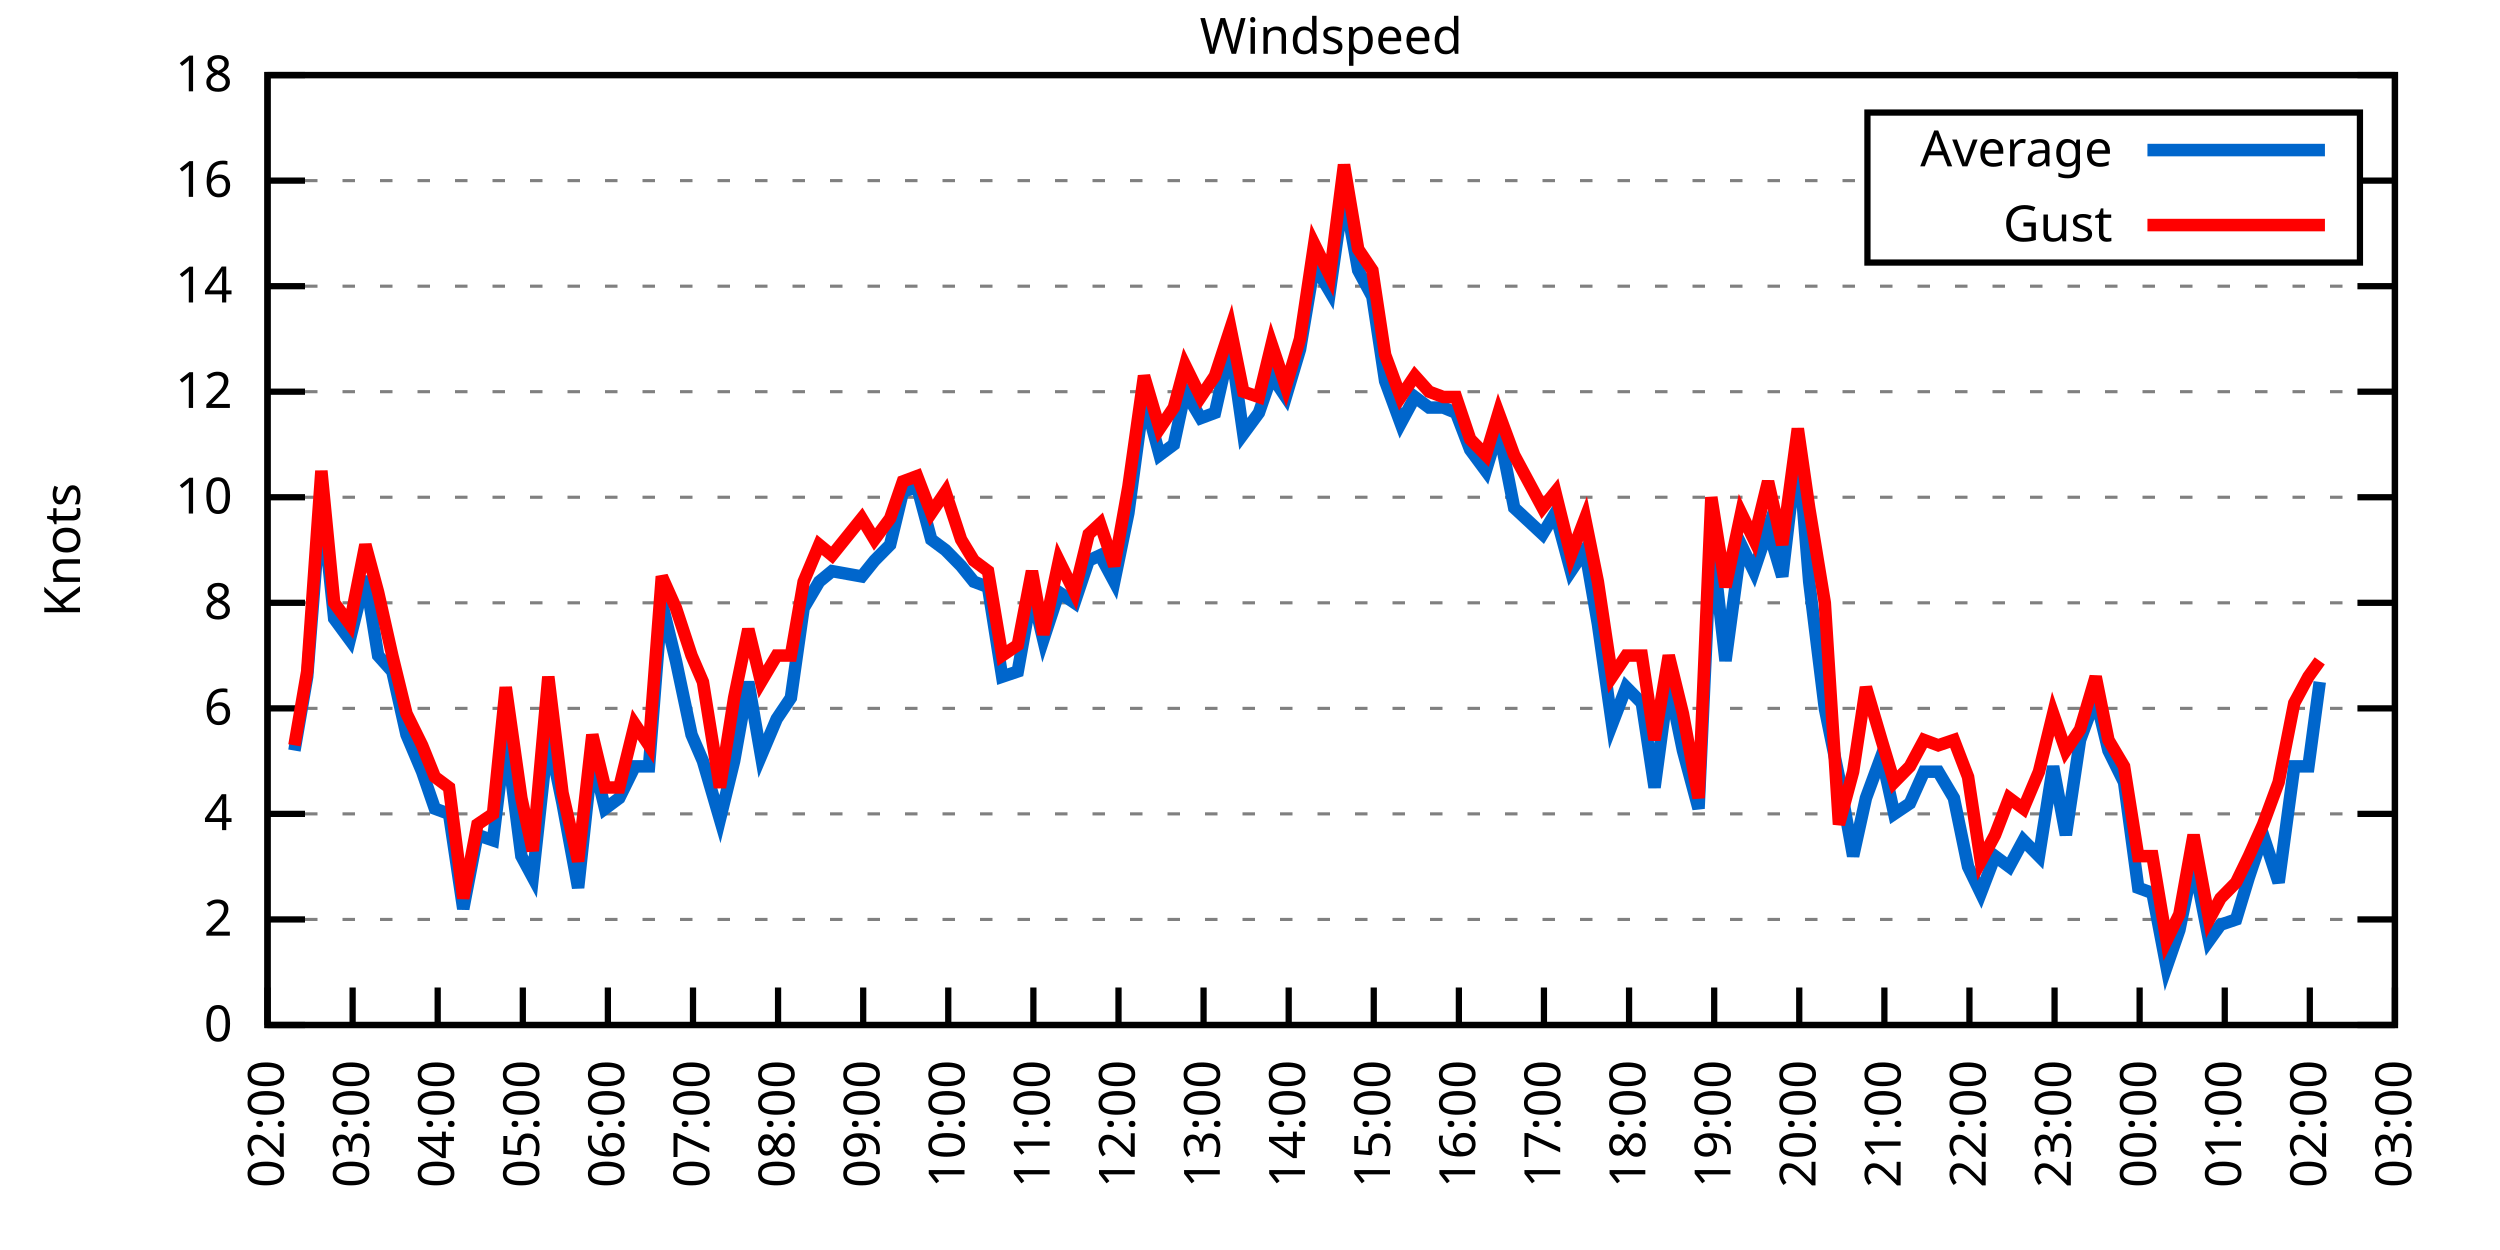
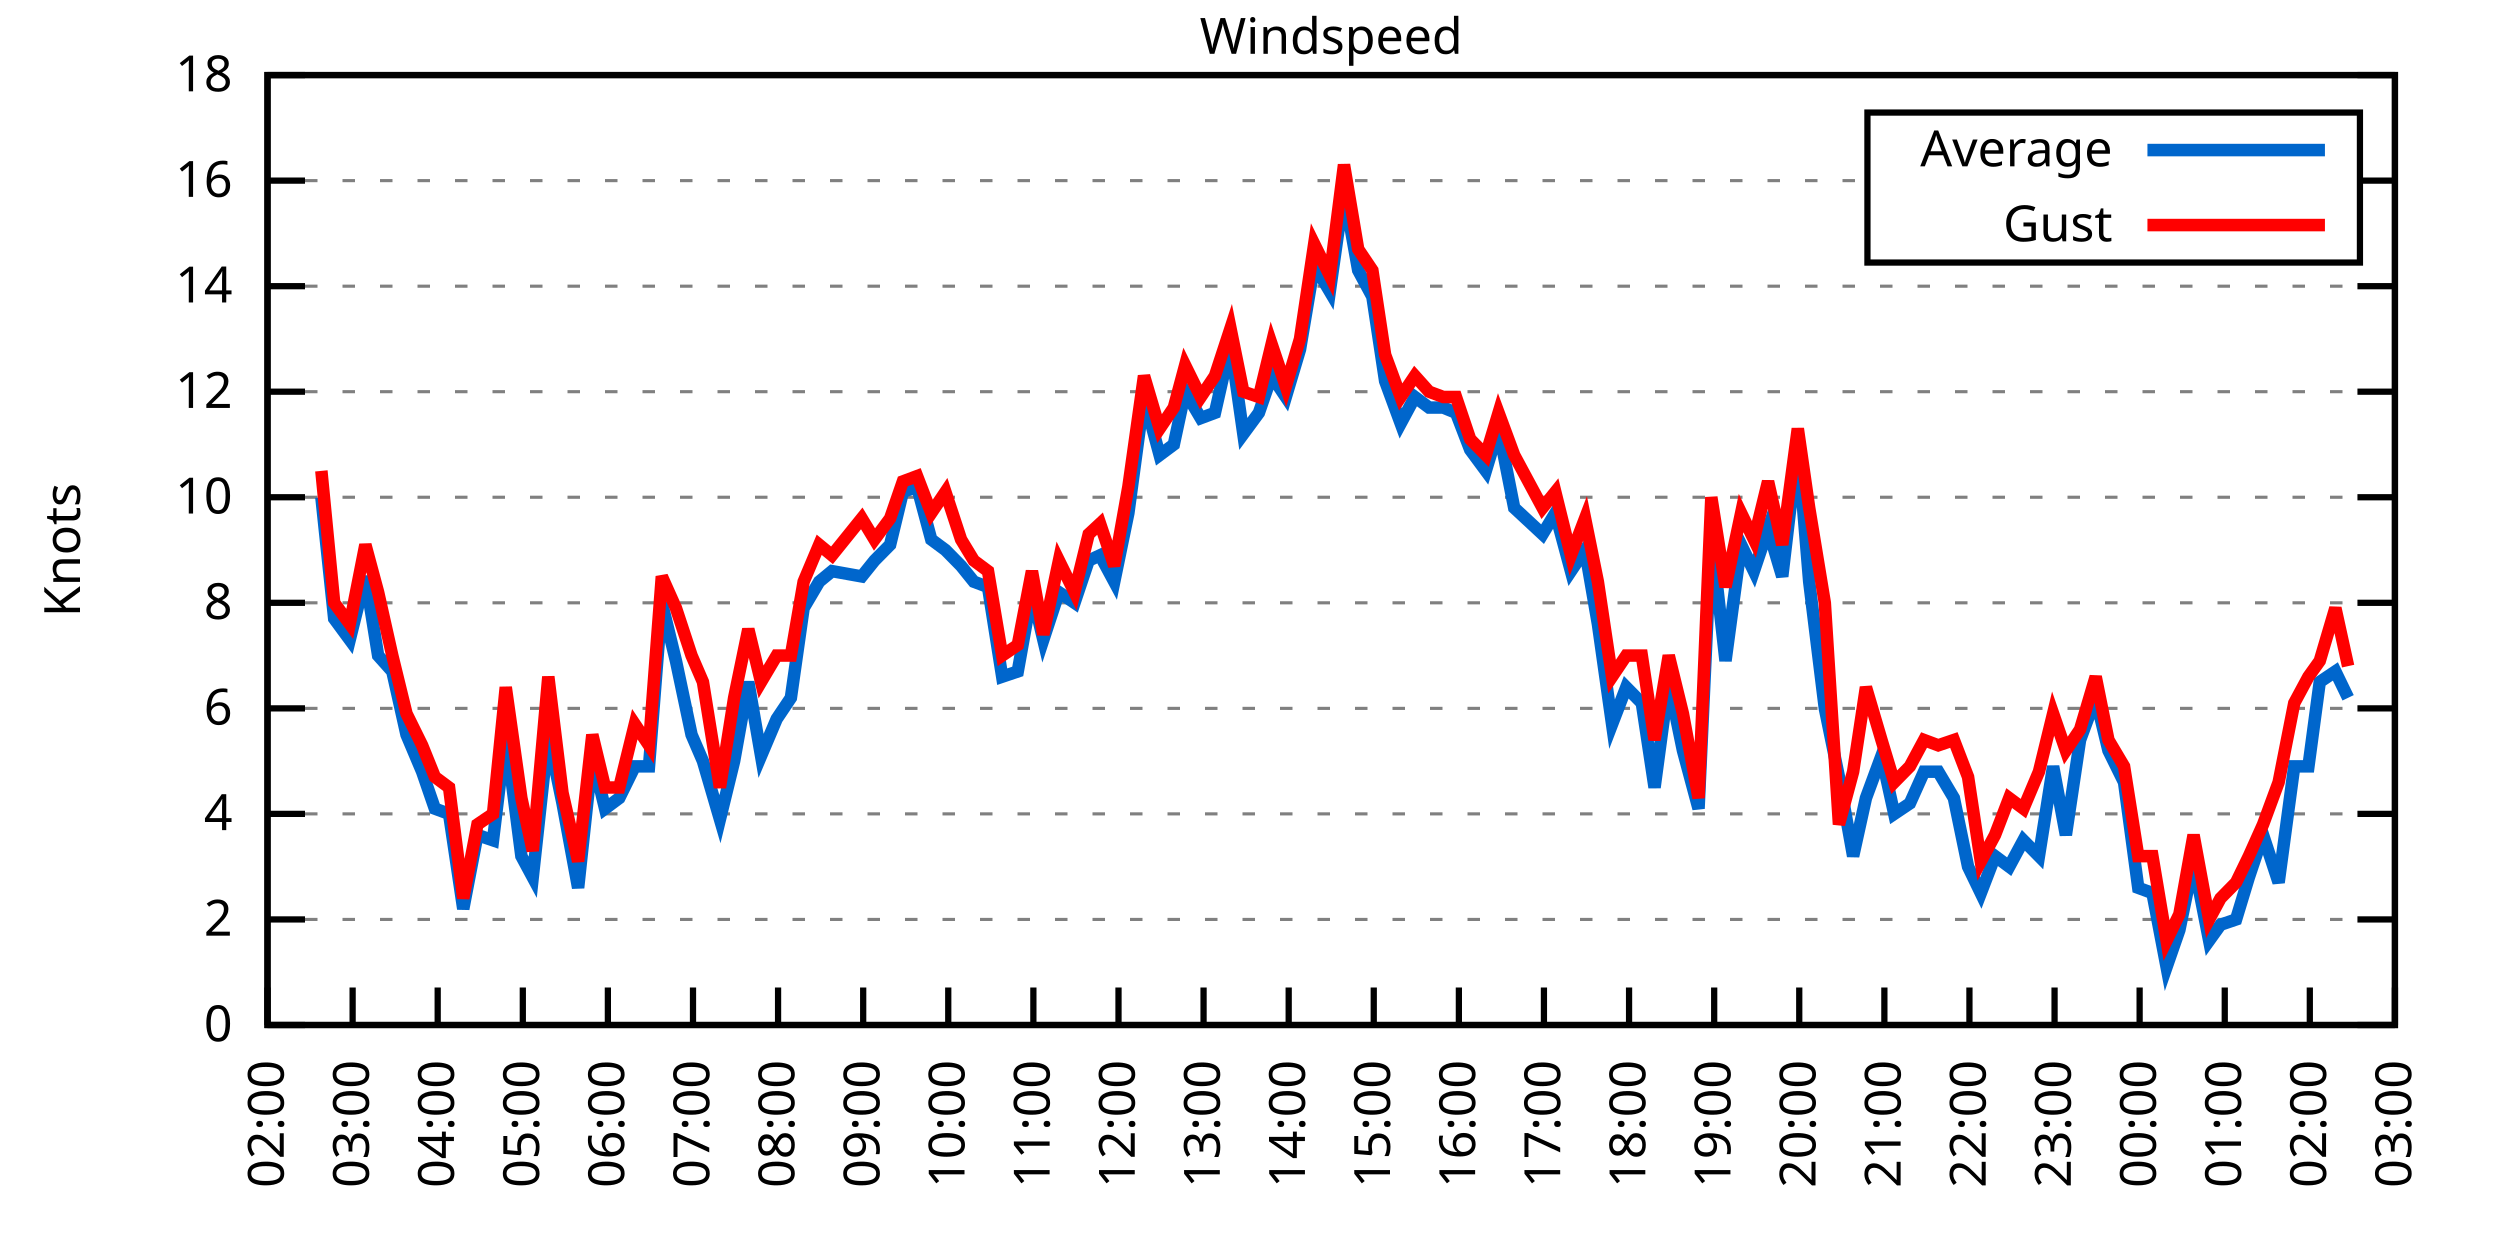
<svg xmlns="http://www.w3.org/2000/svg" xmlns:xlink="http://www.w3.org/1999/xlink" width="400" height="200" viewBox="0 0 400 200">
  <g id="gnuplot_canvas">
    <rect x="0" y="0" width="400" height="200" fill="none" />
    <defs>
      <circle id="gpDot" r="0.5" stroke-width="0.5" stroke="currentColor" />
      <path id="gpPt0" stroke-width="0.333" stroke="currentColor" d="M-1,0 h2 M0,-1 v2" />
      <path id="gpPt1" stroke-width="0.333" stroke="currentColor" d="M-1,-1 L1,1 M1,-1 L-1,1" />
      <path id="gpPt2" stroke-width="0.333" stroke="currentColor" d="M-1,0 L1,0 M0,-1 L0,1 M-1,-1 L1,1 M-1,1 L1,-1" />
      <rect id="gpPt3" stroke-width="0.333" stroke="currentColor" x="-1" y="-1" width="2" height="2" />
      <rect id="gpPt4" stroke-width="0.333" stroke="currentColor" fill="currentColor" x="-1" y="-1" width="2" height="2" />
      <circle id="gpPt5" stroke-width="0.333" stroke="currentColor" cx="0" cy="0" r="1" />
      <use xlink:href="#gpPt5" id="gpPt6" fill="currentColor" stroke="none" />
      <path id="gpPt7" stroke-width="0.333" stroke="currentColor" d="M0,-1.33 L-1.33,0.67 L1.33,0.67 z" />
      <use xlink:href="#gpPt7" id="gpPt8" fill="currentColor" stroke="none" />
      <use xlink:href="#gpPt7" id="gpPt9" stroke="currentColor" transform="rotate(180)" />
      <use xlink:href="#gpPt9" id="gpPt10" fill="currentColor" stroke="none" />
      <use xlink:href="#gpPt3" id="gpPt11" stroke="currentColor" transform="rotate(45)" />
      <use xlink:href="#gpPt11" id="gpPt12" fill="currentColor" stroke="none" />
      <path id="gpPt13" stroke-width="0.333" stroke="currentColor" d="M0,1.330 L1.265,0.411 L0.782,-1.067 L-0.782,-1.076 L-1.265,0.411 z" />
      <use xlink:href="#gpPt13" id="gpPt14" fill="currentColor" stroke="none" />
      <filter id="textbox" filterUnits="objectBoundingBox" x="0" y="0" height="1" width="1">
        <feFlood flood-color="white" flood-opacity="1" result="bgnd" />
        <feComposite in="SourceGraphic" in2="bgnd" operator="atop" />
      </filter>
      <filter id="greybox" filterUnits="objectBoundingBox" x="0" y="0" height="1" width="1">
        <feFlood flood-color="lightgrey" flood-opacity="1" result="grey" />
        <feComposite in="SourceGraphic" in2="grey" operator="atop" />
      </filter>
    </defs>
    <g fill="none" color="white" stroke="currentColor" stroke-width="1.00" stroke-linecap="butt" stroke-linejoin="miter">
</g>
    <g fill="none" color="black" stroke="currentColor" stroke-width="1.00" stroke-linecap="butt" stroke-linejoin="miter">
      <g stroke="none" shape-rendering="crispEdges">
        <polygon fill="rgb(255, 255, 255)" points="42.80,164.00 383.18,164.00 383.18,12.02 42.80,12.02 " />
      </g>
    </g>
    <g fill="none" color="black" stroke="currentColor" stroke-width="1.00" stroke-linecap="butt" stroke-linejoin="miter">
</g>
    <g fill="none" color="black" stroke="black" stroke-width="0.50" stroke-linecap="butt" stroke-linejoin="miter">
</g>
    <g fill="none" color="gray" stroke="currentColor" stroke-width="0.50" stroke-linecap="butt" stroke-linejoin="miter">
      <path stroke="gray" stroke-dasharray="2,4" class="gridline" d="M42.80,164.00 L383.19,164.00  " />
    </g>
    <g fill="none" color="gray" stroke="gray" stroke-width="1.00" stroke-linecap="butt" stroke-linejoin="miter">
</g>
    <g fill="none" color="black" stroke="currentColor" stroke-width="1.00" stroke-linecap="butt" stroke-linejoin="miter">
      <path stroke="black" d="M42.80,164.00 L48.80,164.00 M383.19,164.00 L377.19,164.00  " />
      <g transform="translate(37.20,166.60)" stroke="none" fill="black" font-family="Sans" font-size="8.00" text-anchor="end">
        <text>
          <tspan font-family="Sans"> 0</tspan>
        </text>
      </g>
    </g>
    <g fill="none" color="black" stroke="currentColor" stroke-width="1.00" stroke-linecap="butt" stroke-linejoin="miter">
</g>
    <g fill="none" color="black" stroke="black" stroke-width="0.50" stroke-linecap="butt" stroke-linejoin="miter">
</g>
    <g fill="none" color="gray" stroke="currentColor" stroke-width="0.50" stroke-linecap="butt" stroke-linejoin="miter">
      <path stroke="gray" stroke-dasharray="2,4" class="gridline" d="M42.80,147.11 L383.19,147.11  " />
    </g>
    <g fill="none" color="gray" stroke="gray" stroke-width="1.00" stroke-linecap="butt" stroke-linejoin="miter">
</g>
    <g fill="none" color="black" stroke="currentColor" stroke-width="1.00" stroke-linecap="butt" stroke-linejoin="miter">
      <path stroke="black" d="M42.80,147.11 L48.80,147.11 M383.19,147.11 L377.19,147.11  " />
      <g transform="translate(37.20,149.71)" stroke="none" fill="black" font-family="Sans" font-size="8.00" text-anchor="end">
        <text>
          <tspan font-family="Sans"> 2</tspan>
        </text>
      </g>
    </g>
    <g fill="none" color="black" stroke="currentColor" stroke-width="1.00" stroke-linecap="butt" stroke-linejoin="miter">
</g>
    <g fill="none" color="black" stroke="black" stroke-width="0.50" stroke-linecap="butt" stroke-linejoin="miter">
</g>
    <g fill="none" color="gray" stroke="currentColor" stroke-width="0.50" stroke-linecap="butt" stroke-linejoin="miter">
      <path stroke="gray" stroke-dasharray="2,4" class="gridline" d="M42.80,130.22 L383.19,130.22  " />
    </g>
    <g fill="none" color="gray" stroke="gray" stroke-width="1.00" stroke-linecap="butt" stroke-linejoin="miter">
</g>
    <g fill="none" color="black" stroke="currentColor" stroke-width="1.00" stroke-linecap="butt" stroke-linejoin="miter">
      <path stroke="black" d="M42.80,130.22 L48.80,130.22 M383.19,130.22 L377.19,130.22  " />
      <g transform="translate(37.20,132.82)" stroke="none" fill="black" font-family="Sans" font-size="8.00" text-anchor="end">
        <text>
          <tspan font-family="Sans"> 4</tspan>
        </text>
      </g>
    </g>
    <g fill="none" color="black" stroke="currentColor" stroke-width="1.00" stroke-linecap="butt" stroke-linejoin="miter">
</g>
    <g fill="none" color="black" stroke="black" stroke-width="0.50" stroke-linecap="butt" stroke-linejoin="miter">
</g>
    <g fill="none" color="gray" stroke="currentColor" stroke-width="0.50" stroke-linecap="butt" stroke-linejoin="miter">
      <path stroke="gray" stroke-dasharray="2,4" class="gridline" d="M42.80,113.34 L383.19,113.34  " />
    </g>
    <g fill="none" color="gray" stroke="gray" stroke-width="1.00" stroke-linecap="butt" stroke-linejoin="miter">
</g>
    <g fill="none" color="black" stroke="currentColor" stroke-width="1.00" stroke-linecap="butt" stroke-linejoin="miter">
      <path stroke="black" d="M42.80,113.34 L48.80,113.34 M383.19,113.34 L377.19,113.34  " />
      <g transform="translate(37.20,115.94)" stroke="none" fill="black" font-family="Sans" font-size="8.00" text-anchor="end">
        <text>
          <tspan font-family="Sans"> 6</tspan>
        </text>
      </g>
    </g>
    <g fill="none" color="black" stroke="currentColor" stroke-width="1.00" stroke-linecap="butt" stroke-linejoin="miter">
</g>
    <g fill="none" color="black" stroke="black" stroke-width="0.50" stroke-linecap="butt" stroke-linejoin="miter">
</g>
    <g fill="none" color="gray" stroke="currentColor" stroke-width="0.50" stroke-linecap="butt" stroke-linejoin="miter">
      <path stroke="gray" stroke-dasharray="2,4" class="gridline" d="M42.80,96.45 L383.19,96.45  " />
    </g>
    <g fill="none" color="gray" stroke="gray" stroke-width="1.00" stroke-linecap="butt" stroke-linejoin="miter">
</g>
    <g fill="none" color="black" stroke="currentColor" stroke-width="1.00" stroke-linecap="butt" stroke-linejoin="miter">
      <path stroke="black" d="M42.80,96.45 L48.80,96.45 M383.19,96.45 L377.19,96.45  " />
      <g transform="translate(37.20,99.05)" stroke="none" fill="black" font-family="Sans" font-size="8.00" text-anchor="end">
        <text>
          <tspan font-family="Sans"> 8</tspan>
        </text>
      </g>
    </g>
    <g fill="none" color="black" stroke="currentColor" stroke-width="1.00" stroke-linecap="butt" stroke-linejoin="miter">
</g>
    <g fill="none" color="black" stroke="black" stroke-width="0.50" stroke-linecap="butt" stroke-linejoin="miter">
</g>
    <g fill="none" color="gray" stroke="currentColor" stroke-width="0.50" stroke-linecap="butt" stroke-linejoin="miter">
      <path stroke="gray" stroke-dasharray="2,4" class="gridline" d="M42.80,79.56 L383.19,79.56  " />
    </g>
    <g fill="none" color="gray" stroke="gray" stroke-width="1.00" stroke-linecap="butt" stroke-linejoin="miter">
</g>
    <g fill="none" color="black" stroke="currentColor" stroke-width="1.00" stroke-linecap="butt" stroke-linejoin="miter">
      <path stroke="black" d="M42.80,79.56 L48.80,79.56 M383.19,79.56 L377.19,79.56  " />
      <g transform="translate(37.20,82.16)" stroke="none" fill="black" font-family="Sans" font-size="8.00" text-anchor="end">
        <text>
          <tspan font-family="Sans"> 10</tspan>
        </text>
      </g>
    </g>
    <g fill="none" color="black" stroke="currentColor" stroke-width="1.00" stroke-linecap="butt" stroke-linejoin="miter">
</g>
    <g fill="none" color="black" stroke="black" stroke-width="0.50" stroke-linecap="butt" stroke-linejoin="miter">
</g>
    <g fill="none" color="gray" stroke="currentColor" stroke-width="0.50" stroke-linecap="butt" stroke-linejoin="miter">
      <path stroke="gray" stroke-dasharray="2,4" class="gridline" d="M42.80,62.67 L383.19,62.67  " />
    </g>
    <g fill="none" color="gray" stroke="gray" stroke-width="1.00" stroke-linecap="butt" stroke-linejoin="miter">
</g>
    <g fill="none" color="black" stroke="currentColor" stroke-width="1.00" stroke-linecap="butt" stroke-linejoin="miter">
      <path stroke="black" d="M42.80,62.67 L48.80,62.67 M383.19,62.67 L377.19,62.67  " />
      <g transform="translate(37.20,65.27)" stroke="none" fill="black" font-family="Sans" font-size="8.00" text-anchor="end">
        <text>
          <tspan font-family="Sans"> 12</tspan>
        </text>
      </g>
    </g>
    <g fill="none" color="black" stroke="currentColor" stroke-width="1.00" stroke-linecap="butt" stroke-linejoin="miter">
</g>
    <g fill="none" color="black" stroke="black" stroke-width="0.50" stroke-linecap="butt" stroke-linejoin="miter">
</g>
    <g fill="none" color="gray" stroke="currentColor" stroke-width="0.50" stroke-linecap="butt" stroke-linejoin="miter">
      <path stroke="gray" stroke-dasharray="2,4" class="gridline" d="M42.80,45.79 L383.19,45.79  " />
    </g>
    <g fill="none" color="gray" stroke="gray" stroke-width="1.00" stroke-linecap="butt" stroke-linejoin="miter">
</g>
    <g fill="none" color="black" stroke="currentColor" stroke-width="1.00" stroke-linecap="butt" stroke-linejoin="miter">
      <path stroke="black" d="M42.80,45.79 L48.80,45.79 M383.19,45.79 L377.19,45.79  " />
      <g transform="translate(37.20,48.39)" stroke="none" fill="black" font-family="Sans" font-size="8.00" text-anchor="end">
        <text>
          <tspan font-family="Sans"> 14</tspan>
        </text>
      </g>
    </g>
    <g fill="none" color="black" stroke="currentColor" stroke-width="1.00" stroke-linecap="butt" stroke-linejoin="miter">
</g>
    <g fill="none" color="black" stroke="black" stroke-width="0.50" stroke-linecap="butt" stroke-linejoin="miter">
</g>
    <g fill="none" color="gray" stroke="currentColor" stroke-width="0.50" stroke-linecap="butt" stroke-linejoin="miter">
      <path stroke="gray" stroke-dasharray="2,4" class="gridline" d="M42.80,28.90 L298.79,28.90 M377.59,28.90 L383.19,28.90  " />
    </g>
    <g fill="none" color="gray" stroke="gray" stroke-width="1.00" stroke-linecap="butt" stroke-linejoin="miter">
</g>
    <g fill="none" color="black" stroke="currentColor" stroke-width="1.00" stroke-linecap="butt" stroke-linejoin="miter">
      <path stroke="black" d="M42.80,28.90 L48.80,28.90 M383.19,28.90 L377.19,28.90  " />
      <g transform="translate(37.20,31.50)" stroke="none" fill="black" font-family="Sans" font-size="8.00" text-anchor="end">
        <text>
          <tspan font-family="Sans"> 16</tspan>
        </text>
      </g>
    </g>
    <g fill="none" color="black" stroke="currentColor" stroke-width="1.00" stroke-linecap="butt" stroke-linejoin="miter">
</g>
    <g fill="none" color="black" stroke="black" stroke-width="0.50" stroke-linecap="butt" stroke-linejoin="miter">
</g>
    <g fill="none" color="gray" stroke="currentColor" stroke-width="0.50" stroke-linecap="butt" stroke-linejoin="miter">
      <path stroke="gray" stroke-dasharray="2,4" class="gridline" d="M42.80,12.01 L383.19,12.01  " />
    </g>
    <g fill="none" color="gray" stroke="gray" stroke-width="1.00" stroke-linecap="butt" stroke-linejoin="miter">
</g>
    <g fill="none" color="black" stroke="currentColor" stroke-width="1.00" stroke-linecap="butt" stroke-linejoin="miter">
      <path stroke="black" d="M42.80,12.01 L48.80,12.01 M383.19,12.01 L377.19,12.01  " />
      <g transform="translate(37.20,14.61)" stroke="none" fill="black" font-family="Sans" font-size="8.00" text-anchor="end">
        <text>
          <tspan font-family="Sans"> 18</tspan>
        </text>
      </g>
    </g>
    <g fill="none" color="black" stroke="currentColor" stroke-width="1.00" stroke-linecap="butt" stroke-linejoin="miter">
      <path stroke="black" d="M42.80,164.00 L42.80,158.00  " />
      <g transform="translate(45.40,169.60) rotate(270.00)" stroke="none" fill="black" font-family="Sans" font-size="8.00" text-anchor="end">
        <text>
          <tspan font-family="Sans">02:00</tspan>
        </text>
      </g>
    </g>
    <g fill="none" color="black" stroke="currentColor" stroke-width="1.00" stroke-linecap="butt" stroke-linejoin="miter">
      <path stroke="black" d="M56.42,164.00 L56.42,158.00  " />
      <g transform="translate(59.02,169.60) rotate(270.00)" stroke="none" fill="black" font-family="Sans" font-size="8.00" text-anchor="end">
        <text>
          <tspan font-family="Sans">03:00</tspan>
        </text>
      </g>
    </g>
    <g fill="none" color="black" stroke="currentColor" stroke-width="1.00" stroke-linecap="butt" stroke-linejoin="miter">
      <path stroke="black" d="M70.03,164.00 L70.03,158.00  " />
      <g transform="translate(72.63,169.60) rotate(270.00)" stroke="none" fill="black" font-family="Sans" font-size="8.00" text-anchor="end">
        <text>
          <tspan font-family="Sans">04:00</tspan>
        </text>
      </g>
    </g>
    <g fill="none" color="black" stroke="currentColor" stroke-width="1.00" stroke-linecap="butt" stroke-linejoin="miter">
      <path stroke="black" d="M83.65,164.00 L83.65,158.00  " />
      <g transform="translate(86.25,169.60) rotate(270.00)" stroke="none" fill="black" font-family="Sans" font-size="8.00" text-anchor="end">
        <text>
          <tspan font-family="Sans">05:00</tspan>
        </text>
      </g>
    </g>
    <g fill="none" color="black" stroke="currentColor" stroke-width="1.00" stroke-linecap="butt" stroke-linejoin="miter">
      <path stroke="black" d="M97.26,164.00 L97.26,158.00  " />
      <g transform="translate(99.86,169.60) rotate(270.00)" stroke="none" fill="black" font-family="Sans" font-size="8.00" text-anchor="end">
        <text>
          <tspan font-family="Sans">06:00</tspan>
        </text>
      </g>
    </g>
    <g fill="none" color="black" stroke="currentColor" stroke-width="1.00" stroke-linecap="butt" stroke-linejoin="miter">
      <path stroke="black" d="M110.88,164.00 L110.88,158.00  " />
      <g transform="translate(113.48,169.60) rotate(270.00)" stroke="none" fill="black" font-family="Sans" font-size="8.00" text-anchor="end">
        <text>
          <tspan font-family="Sans">07:00</tspan>
        </text>
      </g>
    </g>
    <g fill="none" color="black" stroke="currentColor" stroke-width="1.00" stroke-linecap="butt" stroke-linejoin="miter">
      <path stroke="black" d="M124.49,164.00 L124.49,158.00  " />
      <g transform="translate(127.09,169.60) rotate(270.00)" stroke="none" fill="black" font-family="Sans" font-size="8.00" text-anchor="end">
        <text>
          <tspan font-family="Sans">08:00</tspan>
        </text>
      </g>
    </g>
    <g fill="none" color="black" stroke="currentColor" stroke-width="1.00" stroke-linecap="butt" stroke-linejoin="miter">
      <path stroke="black" d="M138.11,164.00 L138.11,158.00  " />
      <g transform="translate(140.71,169.60) rotate(270.00)" stroke="none" fill="black" font-family="Sans" font-size="8.00" text-anchor="end">
        <text>
          <tspan font-family="Sans">09:00</tspan>
        </text>
      </g>
    </g>
    <g fill="none" color="black" stroke="currentColor" stroke-width="1.00" stroke-linecap="butt" stroke-linejoin="miter">
      <path stroke="black" d="M151.72,164.00 L151.72,158.00  " />
      <g transform="translate(154.32,169.60) rotate(270.00)" stroke="none" fill="black" font-family="Sans" font-size="8.00" text-anchor="end">
        <text>
          <tspan font-family="Sans">10:00</tspan>
        </text>
      </g>
    </g>
    <g fill="none" color="black" stroke="currentColor" stroke-width="1.00" stroke-linecap="butt" stroke-linejoin="miter">
      <path stroke="black" d="M165.34,164.00 L165.34,158.00  " />
      <g transform="translate(167.94,169.60) rotate(270.00)" stroke="none" fill="black" font-family="Sans" font-size="8.00" text-anchor="end">
        <text>
          <tspan font-family="Sans">11:00</tspan>
        </text>
      </g>
    </g>
    <g fill="none" color="black" stroke="currentColor" stroke-width="1.00" stroke-linecap="butt" stroke-linejoin="miter">
      <path stroke="black" d="M178.96,164.00 L178.96,158.00  " />
      <g transform="translate(181.56,169.60) rotate(270.00)" stroke="none" fill="black" font-family="Sans" font-size="8.00" text-anchor="end">
        <text>
          <tspan font-family="Sans">12:00</tspan>
        </text>
      </g>
    </g>
    <g fill="none" color="black" stroke="currentColor" stroke-width="1.00" stroke-linecap="butt" stroke-linejoin="miter">
      <path stroke="black" d="M192.57,164.00 L192.57,158.00  " />
      <g transform="translate(195.17,169.60) rotate(270.00)" stroke="none" fill="black" font-family="Sans" font-size="8.00" text-anchor="end">
        <text>
          <tspan font-family="Sans">13:00</tspan>
        </text>
      </g>
    </g>
    <g fill="none" color="black" stroke="currentColor" stroke-width="1.00" stroke-linecap="butt" stroke-linejoin="miter">
      <path stroke="black" d="M206.19,164.00 L206.19,158.00  " />
      <g transform="translate(208.79,169.60) rotate(270.00)" stroke="none" fill="black" font-family="Sans" font-size="8.00" text-anchor="end">
        <text>
          <tspan font-family="Sans">14:00</tspan>
        </text>
      </g>
    </g>
    <g fill="none" color="black" stroke="currentColor" stroke-width="1.00" stroke-linecap="butt" stroke-linejoin="miter">
      <path stroke="black" d="M219.80,164.00 L219.80,158.00  " />
      <g transform="translate(222.40,169.60) rotate(270.00)" stroke="none" fill="black" font-family="Sans" font-size="8.00" text-anchor="end">
        <text>
          <tspan font-family="Sans">15:00</tspan>
        </text>
      </g>
    </g>
    <g fill="none" color="black" stroke="currentColor" stroke-width="1.00" stroke-linecap="butt" stroke-linejoin="miter">
      <path stroke="black" d="M233.42,164.00 L233.42,158.00  " />
      <g transform="translate(236.02,169.60) rotate(270.00)" stroke="none" fill="black" font-family="Sans" font-size="8.00" text-anchor="end">
        <text>
          <tspan font-family="Sans">16:00</tspan>
        </text>
      </g>
    </g>
    <g fill="none" color="black" stroke="currentColor" stroke-width="1.00" stroke-linecap="butt" stroke-linejoin="miter">
      <path stroke="black" d="M247.03,164.00 L247.03,158.00  " />
      <g transform="translate(249.63,169.60) rotate(270.00)" stroke="none" fill="black" font-family="Sans" font-size="8.00" text-anchor="end">
        <text>
          <tspan font-family="Sans">17:00</tspan>
        </text>
      </g>
    </g>
    <g fill="none" color="black" stroke="currentColor" stroke-width="1.00" stroke-linecap="butt" stroke-linejoin="miter">
      <path stroke="black" d="M260.65,164.00 L260.65,158.00  " />
      <g transform="translate(263.25,169.60) rotate(270.00)" stroke="none" fill="black" font-family="Sans" font-size="8.00" text-anchor="end">
        <text>
          <tspan font-family="Sans">18:00</tspan>
        </text>
      </g>
    </g>
    <g fill="none" color="black" stroke="currentColor" stroke-width="1.00" stroke-linecap="butt" stroke-linejoin="miter">
      <path stroke="black" d="M274.27,164.00 L274.27,158.00  " />
      <g transform="translate(276.87,169.60) rotate(270.00)" stroke="none" fill="black" font-family="Sans" font-size="8.00" text-anchor="end">
        <text>
          <tspan font-family="Sans">19:00</tspan>
        </text>
      </g>
    </g>
    <g fill="none" color="black" stroke="currentColor" stroke-width="1.00" stroke-linecap="butt" stroke-linejoin="miter">
      <path stroke="black" d="M287.88,164.00 L287.88,158.00  " />
      <g transform="translate(290.48,169.60) rotate(270.00)" stroke="none" fill="black" font-family="Sans" font-size="8.00" text-anchor="end">
        <text>
          <tspan font-family="Sans">20:00</tspan>
        </text>
      </g>
    </g>
    <g fill="none" color="black" stroke="currentColor" stroke-width="1.00" stroke-linecap="butt" stroke-linejoin="miter">
      <path stroke="black" d="M301.50,164.00 L301.50,158.00  " />
      <g transform="translate(304.10,169.60) rotate(270.00)" stroke="none" fill="black" font-family="Sans" font-size="8.00" text-anchor="end">
        <text>
          <tspan font-family="Sans">21:00</tspan>
        </text>
      </g>
    </g>
    <g fill="none" color="black" stroke="currentColor" stroke-width="1.00" stroke-linecap="butt" stroke-linejoin="miter">
      <path stroke="black" d="M315.11,164.00 L315.11,158.00  " />
      <g transform="translate(317.71,169.60) rotate(270.00)" stroke="none" fill="black" font-family="Sans" font-size="8.00" text-anchor="end">
        <text>
          <tspan font-family="Sans">22:00</tspan>
        </text>
      </g>
    </g>
    <g fill="none" color="black" stroke="currentColor" stroke-width="1.00" stroke-linecap="butt" stroke-linejoin="miter">
      <path stroke="black" d="M328.73,164.00 L328.73,158.00  " />
      <g transform="translate(331.33,169.60) rotate(270.00)" stroke="none" fill="black" font-family="Sans" font-size="8.00" text-anchor="end">
        <text>
          <tspan font-family="Sans">23:00</tspan>
        </text>
      </g>
    </g>
    <g fill="none" color="black" stroke="currentColor" stroke-width="1.00" stroke-linecap="butt" stroke-linejoin="miter">
      <path stroke="black" d="M342.34,164.00 L342.34,158.00  " />
      <g transform="translate(344.94,169.60) rotate(270.00)" stroke="none" fill="black" font-family="Sans" font-size="8.00" text-anchor="end">
        <text>
          <tspan font-family="Sans">00:00</tspan>
        </text>
      </g>
    </g>
    <g fill="none" color="black" stroke="currentColor" stroke-width="1.00" stroke-linecap="butt" stroke-linejoin="miter">
      <path stroke="black" d="M355.96,164.00 L355.96,158.00  " />
      <g transform="translate(358.56,169.60) rotate(270.00)" stroke="none" fill="black" font-family="Sans" font-size="8.00" text-anchor="end">
        <text>
          <tspan font-family="Sans">01:00</tspan>
        </text>
      </g>
    </g>
    <g fill="none" color="black" stroke="currentColor" stroke-width="1.00" stroke-linecap="butt" stroke-linejoin="miter">
      <path stroke="black" d="M369.57,164.00 L369.57,158.00  " />
      <g transform="translate(372.17,169.60) rotate(270.00)" stroke="none" fill="black" font-family="Sans" font-size="8.00" text-anchor="end">
        <text>
          <tspan font-family="Sans">02:00</tspan>
        </text>
      </g>
    </g>
    <g fill="none" color="black" stroke="currentColor" stroke-width="1.00" stroke-linecap="butt" stroke-linejoin="miter">
      <path stroke="black" d="M383.19,164.00 L383.19,158.00  " />
      <g transform="translate(385.79,169.60) rotate(270.00)" stroke="none" fill="black" font-family="Sans" font-size="8.00" text-anchor="end">
        <text>
          <tspan font-family="Sans">03:00</tspan>
        </text>
      </g>
    </g>
    <g fill="none" color="black" stroke="currentColor" stroke-width="1.00" stroke-linecap="butt" stroke-linejoin="miter">
</g>
    <g fill="none" color="black" stroke="currentColor" stroke-width="1.00" stroke-linecap="butt" stroke-linejoin="miter">
      <path stroke="black" d="M42.80,12.01 L42.80,164.00 L383.19,164.00 L383.19,12.01 L42.80,12.01 Z  " />
    </g>
    <g fill="none" color="black" stroke="currentColor" stroke-width="1.00" stroke-linecap="butt" stroke-linejoin="miter">
</g>
    <g fill="none" color="black" stroke="currentColor" stroke-width="1.00" stroke-linecap="butt" stroke-linejoin="miter">
      <path stroke="black" d="M298.79,42.01 L298.79,18.01 L377.59,18.01 L377.59,42.01 L298.79,42.01 Z  " />
    </g>
    <g id="Windspeed_plot_1">
      <g fill="none" color="white" stroke="black" stroke-width="2.00" stroke-linecap="butt" stroke-linejoin="miter">
</g>
      <g fill="none" color="black" stroke="currentColor" stroke-width="2.00" stroke-linecap="butt" stroke-linejoin="miter">
        <g transform="translate(337.99,26.61)" stroke="none" fill="black" font-family="Sans" font-size="8.00" text-anchor="end">
          <text>
            <tspan font-family="Sans">Average</tspan>
          </text>
        </g>
      </g>
      <g fill="none" color="black" stroke="currentColor" stroke-width="2.00" stroke-linecap="butt" stroke-linejoin="miter">
-         <path stroke="rgb(  0, 102, 204)" d="M343.59,24.01 L371.99,24.01 M47.11,120.09 L49.15,108.27 L51.42,79.56 L53.47,98.98 L55.96,102.36 L58.46,92.23   L60.50,104.89 L62.77,107.43 L65.04,117.56 L67.54,123.47 L69.58,129.38 L71.85,130.22 L74.12,145.42 L76.39,133.60   L78.88,134.45 L80.92,117.56 L83.42,136.98 L85.24,140.36 L87.73,117.56 L90.00,128.54 L92.50,142.05 L94.77,120.94   L96.81,129.38 L99.08,127.69 L101.57,122.62 L103.84,122.62 L105.89,96.45 L108.15,105.74 L110.65,117.56 L112.47,121.78   L115.19,131.07 L117.46,121.78 L119.73,109.11 L121.77,120.94 L124.27,115.03 L126.54,111.65 L128.58,97.29 L131.07,93.07   L133.12,91.38 L137.88,92.23 L139.92,89.69 L142.42,87.16 L144.46,78.72 L146.73,77.87 L149.00,86.32 L151.27,88.00   L153.77,90.54 L155.81,93.07 L158.08,93.92 L160.35,108.27 L162.84,107.43 L165.11,94.76 L166.93,102.36 L169.43,94.76   L171.92,96.45 L174.19,89.69 L176.01,88.85 L178.28,93.07 L180.54,82.09 L183.04,63.52 L185.54,72.81 L187.81,71.12   L189.62,62.67 L192.12,66.90 L194.39,66.05 L196.88,55.07 L198.93,69.43 L201.42,66.05 L203.46,60.14 L205.73,63.52   L208.00,55.92 L210.27,42.41 L212.77,46.63 L215.04,30.59 L217.31,43.25 L219.58,47.47 L221.62,60.98 L224.11,67.74   L226.38,63.52 L228.65,65.21 L230.92,65.21 L232.96,66.05 L235.23,71.96 L237.73,75.34 L239.77,68.58 L242.27,81.25   L246.81,85.47 L248.85,82.09 L251.35,91.38 L253.61,88.00 L255.66,99.83 L257.93,115.87 L260.20,109.96 L262.69,112.49   L264.73,126.00 L267.00,109.11 L269.27,120.09 L271.77,129.38 L273.81,85.47 L276.08,105.74 L278.58,87.16 L280.62,91.38   L282.89,84.63 L285.16,92.23 L287.65,71.12 L289.47,93.07 L291.97,113.34 L294.23,124.31 L296.50,136.98 L298.55,127.69   L301.04,120.94 L303.08,130.22 L305.58,128.54 L307.85,123.47 L310.12,123.47 L312.62,127.69 L314.89,138.67 L316.93,142.89   L319.20,136.98 L321.47,138.67 L323.74,134.45 L326.23,136.98 L328.50,122.62 L330.54,133.60 L332.81,118.40 L335.31,111.65   L337.35,120.09 L339.85,125.16 L342.12,142.05 L344.39,142.89 L346.65,154.71 L348.70,148.80 L350.97,137.82 L353.46,150.49   L355.28,147.96 L357.77,147.11 L359.82,140.36 L362.09,133.60 L364.58,141.20 L367.08,122.62 L369.35,122.62 L371.16,109.11    " />
+         <path stroke="rgb(  0, 102, 204)" d="M343.59,24.01 L371.99,24.01 M51.42,79.56 L53.47,98.98 L55.96,102.36 L58.46,92.23 L60.50,104.89 L62.77,107.43   L65.04,117.56 L67.54,123.47 L69.58,129.38 L71.85,130.22 L74.12,145.42 L76.39,133.60 L78.88,134.45 L80.92,117.56   L83.42,136.98 L85.24,140.36 L87.73,117.56 L90.00,128.54 L92.50,142.05 L94.77,120.94 L96.81,129.38 L99.08,127.69   L101.57,122.62 L103.84,122.62 L105.89,96.45 L108.15,105.74 L110.65,117.56 L112.47,121.78 L115.19,131.07 L117.46,121.78   L119.73,109.11 L121.77,120.94 L124.27,115.03 L126.54,111.65 L128.58,97.29 L131.07,93.07 L133.12,91.38 L137.88,92.23   L139.92,89.69 L142.42,87.16 L144.46,78.72 L146.73,77.87 L149.00,86.32 L151.27,88.00 L153.77,90.54 L155.81,93.07   L158.08,93.92 L160.35,108.27 L162.84,107.43 L165.11,94.76 L166.93,102.36 L169.43,94.76 L171.92,96.45 L174.19,89.69   L176.01,88.85 L178.28,93.07 L180.54,82.09 L183.04,63.52 L185.54,72.81 L187.81,71.12 L189.62,62.67 L192.12,66.90   L194.39,66.05 L196.88,55.07 L198.93,69.43 L201.42,66.05 L203.46,60.14 L205.73,63.52 L208.00,55.92 L210.27,42.41   L212.77,46.63 L215.04,30.59 L217.31,43.25 L219.58,47.47 L221.62,60.98 L224.11,67.74 L226.38,63.52 L228.65,65.21   L230.92,65.21 L232.96,66.05 L235.23,71.96 L237.73,75.34 L239.77,68.58 L242.27,81.25 L246.81,85.47 L248.85,82.09   L251.35,91.38 L253.61,88.00 L255.66,99.83 L257.93,115.87 L260.20,109.96 L262.69,112.49 L264.73,126.00 L267.00,109.11   L269.27,120.09 L271.77,129.38 L273.81,85.47 L276.08,105.74 L278.58,87.16 L280.62,91.38 L282.89,84.63 L285.16,92.23   L287.65,71.12 L289.47,93.07 L291.97,113.34 L294.23,124.31 L296.50,136.98 L298.55,127.69 L301.04,120.94 L303.08,130.22   L305.58,128.54 L307.85,123.47 L310.12,123.47 L312.62,127.69 L314.89,138.67 L316.93,142.89 L319.20,136.98 L321.47,138.67   L323.74,134.45 L326.23,136.98 L328.50,122.62 L330.54,133.60 L332.81,118.40 L335.31,111.65 L337.35,120.09 L339.85,125.16   L342.12,142.05 L344.39,142.89 L346.65,154.71 L348.70,148.80 L350.97,137.82 L353.46,150.49 L355.28,147.96 L357.77,147.11   L359.82,140.36 L362.09,133.60 L364.58,141.20 L367.08,122.62 L369.35,122.62 L371.16,109.11 L373.66,107.43 L375.70,111.65    " />
      </g>
    </g>
    <g id="Windspeed_plot_2">
      <g fill="none" color="black" stroke="currentColor" stroke-width="2.00" stroke-linecap="butt" stroke-linejoin="miter">
        <g transform="translate(337.99,38.61)" stroke="none" fill="black" font-family="Sans" font-size="8.00" text-anchor="end">
          <text>
            <tspan font-family="Sans">Gust</tspan>
          </text>
        </g>
      </g>
      <g fill="none" color="black" stroke="currentColor" stroke-width="2.00" stroke-linecap="butt" stroke-linejoin="miter">
-         <path stroke="rgb(255,   0,   0)" d="M343.59,36.01 L371.99,36.01 M47.11,119.25 L49.15,107.43 L51.42,75.34 L53.47,96.45 L55.96,99.83 L58.46,87.16   L60.50,94.76 L62.77,104.89 L65.04,114.18 L67.54,119.25 L69.58,124.31 L71.85,126.00 L74.12,143.73 L76.39,131.91   L78.88,130.22 L80.92,109.96 L83.42,127.69 L85.24,136.14 L87.73,108.27 L90.00,126.85 L92.50,137.82 L94.77,117.56   L96.81,126.00 L99.08,126.00 L101.57,115.87 L103.84,119.25 L105.89,92.23 L108.15,97.29 L110.65,104.89 L112.47,109.11   L115.19,126.00 L117.46,111.65 L119.73,100.67 L121.77,109.11 L124.27,104.89 L126.54,104.89 L128.58,93.07 L131.07,87.16   L133.12,88.85 L137.88,82.94 L139.92,86.32 L142.42,82.94 L144.46,77.03 L146.73,76.18 L149.00,82.09 L151.27,78.72   L153.77,86.32 L155.81,89.69 L158.08,91.38 L160.35,104.89 L162.84,103.20 L165.11,91.38 L166.93,101.52 L169.43,89.69   L171.92,94.76 L174.19,85.47 L176.01,83.78 L178.28,90.54 L180.54,77.87 L183.04,60.14 L185.54,68.58 L187.81,65.21   L189.62,58.45 L192.12,63.52 L194.39,60.14 L196.88,52.54 L198.93,62.67 L201.42,63.52 L203.46,55.07 L205.73,61.83   L208.00,54.23 L210.27,39.03 L212.77,44.10 L215.04,26.36 L217.31,39.87 L219.58,43.25 L221.62,56.76 L224.11,63.52   L226.38,60.14 L228.65,62.67 L230.92,63.52 L232.96,63.52 L235.23,70.27 L237.73,72.81 L239.77,66.05 L242.27,72.81   L246.81,81.25 L248.85,78.72 L251.35,88.85 L253.61,82.94 L255.66,93.07 L257.93,108.27 L260.20,104.89 L262.69,104.89   L264.73,118.40 L267.00,104.89 L269.27,114.18 L271.77,127.69 L273.81,79.56 L276.08,93.92 L278.58,82.09 L280.62,86.32   L282.89,77.03 L285.16,87.16 L287.65,68.58 L289.47,81.25 L291.97,96.45 L294.23,131.91 L296.50,123.47 L298.55,109.96   L301.04,118.40 L303.08,125.16 L305.58,122.62 L307.85,118.40 L310.12,119.25 L312.62,118.40 L314.89,124.31 L316.93,137.82   L319.20,133.60 L321.47,127.69 L323.74,129.38 L326.23,123.47 L328.50,114.18 L330.54,120.09 L332.81,116.71 L335.31,108.27   L337.35,118.40 L339.85,122.62 L342.12,136.98 L344.39,136.98 L346.65,150.49 L348.70,146.27 L350.97,133.60 L353.46,147.11   L355.28,143.73 L357.77,141.20 L359.82,136.98 L362.09,131.91 L364.58,125.16 L367.08,112.49 L369.35,108.27 L371.16,105.74    " />
+         <path stroke="rgb(255,   0,   0)" d="M343.59,36.01 L371.99,36.01 M51.42,75.34 L53.47,96.45 L55.96,99.83 L58.46,87.16 L60.50,94.76 L62.77,104.89   L65.04,114.18 L67.54,119.25 L69.58,124.31 L71.85,126.00 L74.12,143.73 L76.39,131.91 L78.88,130.22 L80.92,109.96   L83.42,127.69 L85.24,136.14 L87.73,108.27 L90.00,126.85 L92.50,137.82 L94.77,117.56 L96.81,126.00 L99.08,126.00   L101.57,115.87 L103.84,119.25 L105.89,92.23 L108.15,97.29 L110.65,104.89 L112.47,109.11 L115.19,126.00 L117.46,111.65   L119.73,100.67 L121.77,109.11 L124.27,104.89 L126.54,104.89 L128.58,93.07 L131.07,87.16 L133.12,88.85 L137.88,82.94   L139.92,86.32 L142.42,82.94 L144.46,77.03 L146.73,76.18 L149.00,82.09 L151.27,78.72 L153.77,86.32 L155.81,89.69   L158.08,91.38 L160.35,104.89 L162.84,103.20 L165.11,91.38 L166.93,101.52 L169.43,89.69 L171.92,94.76 L174.19,85.47   L176.01,83.78 L178.28,90.54 L180.54,77.87 L183.04,60.14 L185.54,68.58 L187.81,65.21 L189.62,58.45 L192.12,63.52   L194.39,60.14 L196.88,52.54 L198.93,62.67 L201.42,63.52 L203.46,55.07 L205.73,61.83 L208.00,54.23 L210.27,39.03   L212.77,44.10 L215.04,26.36 L217.31,39.87 L219.58,43.25 L221.62,56.76 L224.11,63.52 L226.38,60.14 L228.65,62.67   L230.92,63.52 L232.96,63.52 L235.23,70.27 L237.73,72.81 L239.77,66.05 L242.27,72.81 L246.81,81.25 L248.85,78.72   L251.35,88.85 L253.61,82.94 L255.66,93.07 L257.93,108.27 L260.20,104.89 L262.69,104.89 L264.73,118.40 L267.00,104.89   L269.27,114.18 L271.77,127.69 L273.81,79.56 L276.08,93.92 L278.58,82.09 L280.62,86.32 L282.89,77.03 L285.16,87.16   L287.65,68.58 L289.47,81.25 L291.97,96.45 L294.23,131.91 L296.50,123.47 L298.55,109.96 L301.04,118.40 L303.08,125.16   L305.58,122.62 L307.85,118.40 L310.12,119.25 L312.62,118.40 L314.89,124.31 L316.93,137.82 L319.20,133.60 L321.47,127.69   L323.74,129.38 L326.23,123.47 L328.50,114.18 L330.54,120.09 L332.81,116.71 L335.31,108.27 L337.35,118.40 L339.85,122.62   L342.12,136.98 L344.39,136.98 L346.65,150.49 L348.70,146.27 L350.97,133.60 L353.46,147.11 L355.28,143.73 L357.77,141.20   L359.82,136.98 L362.09,131.91 L364.58,125.16 L367.08,112.49 L369.35,108.27 L371.16,105.74 L373.66,97.29 L375.70,106.58    " />
      </g>
    </g>
    <g fill="none" color="black" stroke="currentColor" stroke-width="2.00" stroke-linecap="butt" stroke-linejoin="miter">
</g>
    <g fill="none" color="black" stroke="black" stroke-width="1.00" stroke-linecap="butt" stroke-linejoin="miter">
</g>
    <g fill="none" color="black" stroke="currentColor" stroke-width="1.00" stroke-linecap="butt" stroke-linejoin="miter">
      <path stroke="black" d="M42.80,12.01 L42.80,164.00 L383.19,164.00 L383.19,12.01 L42.80,12.01 Z  " />
      <g transform="translate(12.80,88.01) rotate(270.00)" stroke="none" fill="black" font-family="Sans" font-size="8.00" text-anchor="middle">
        <text>
          <tspan font-family="Sans">Knots</tspan>
        </text>
      </g>
    </g>
    <g fill="none" color="black" stroke="currentColor" stroke-width="1.00" stroke-linecap="butt" stroke-linejoin="miter">
</g>
    <g fill="none" color="black" stroke="currentColor" stroke-width="1.00" stroke-linecap="butt" stroke-linejoin="miter">
      <g transform="translate(212.99,8.61)" stroke="none" fill="black" font-family="Sans" font-size="8.00" text-anchor="middle">
        <text>
          <tspan font-family="Sans">Windspeed</tspan>
        </text>
      </g>
    </g>
    <g fill="none" color="black" stroke="currentColor" stroke-width="1.00" stroke-linecap="butt" stroke-linejoin="miter">
</g>
  </g>
</svg>
